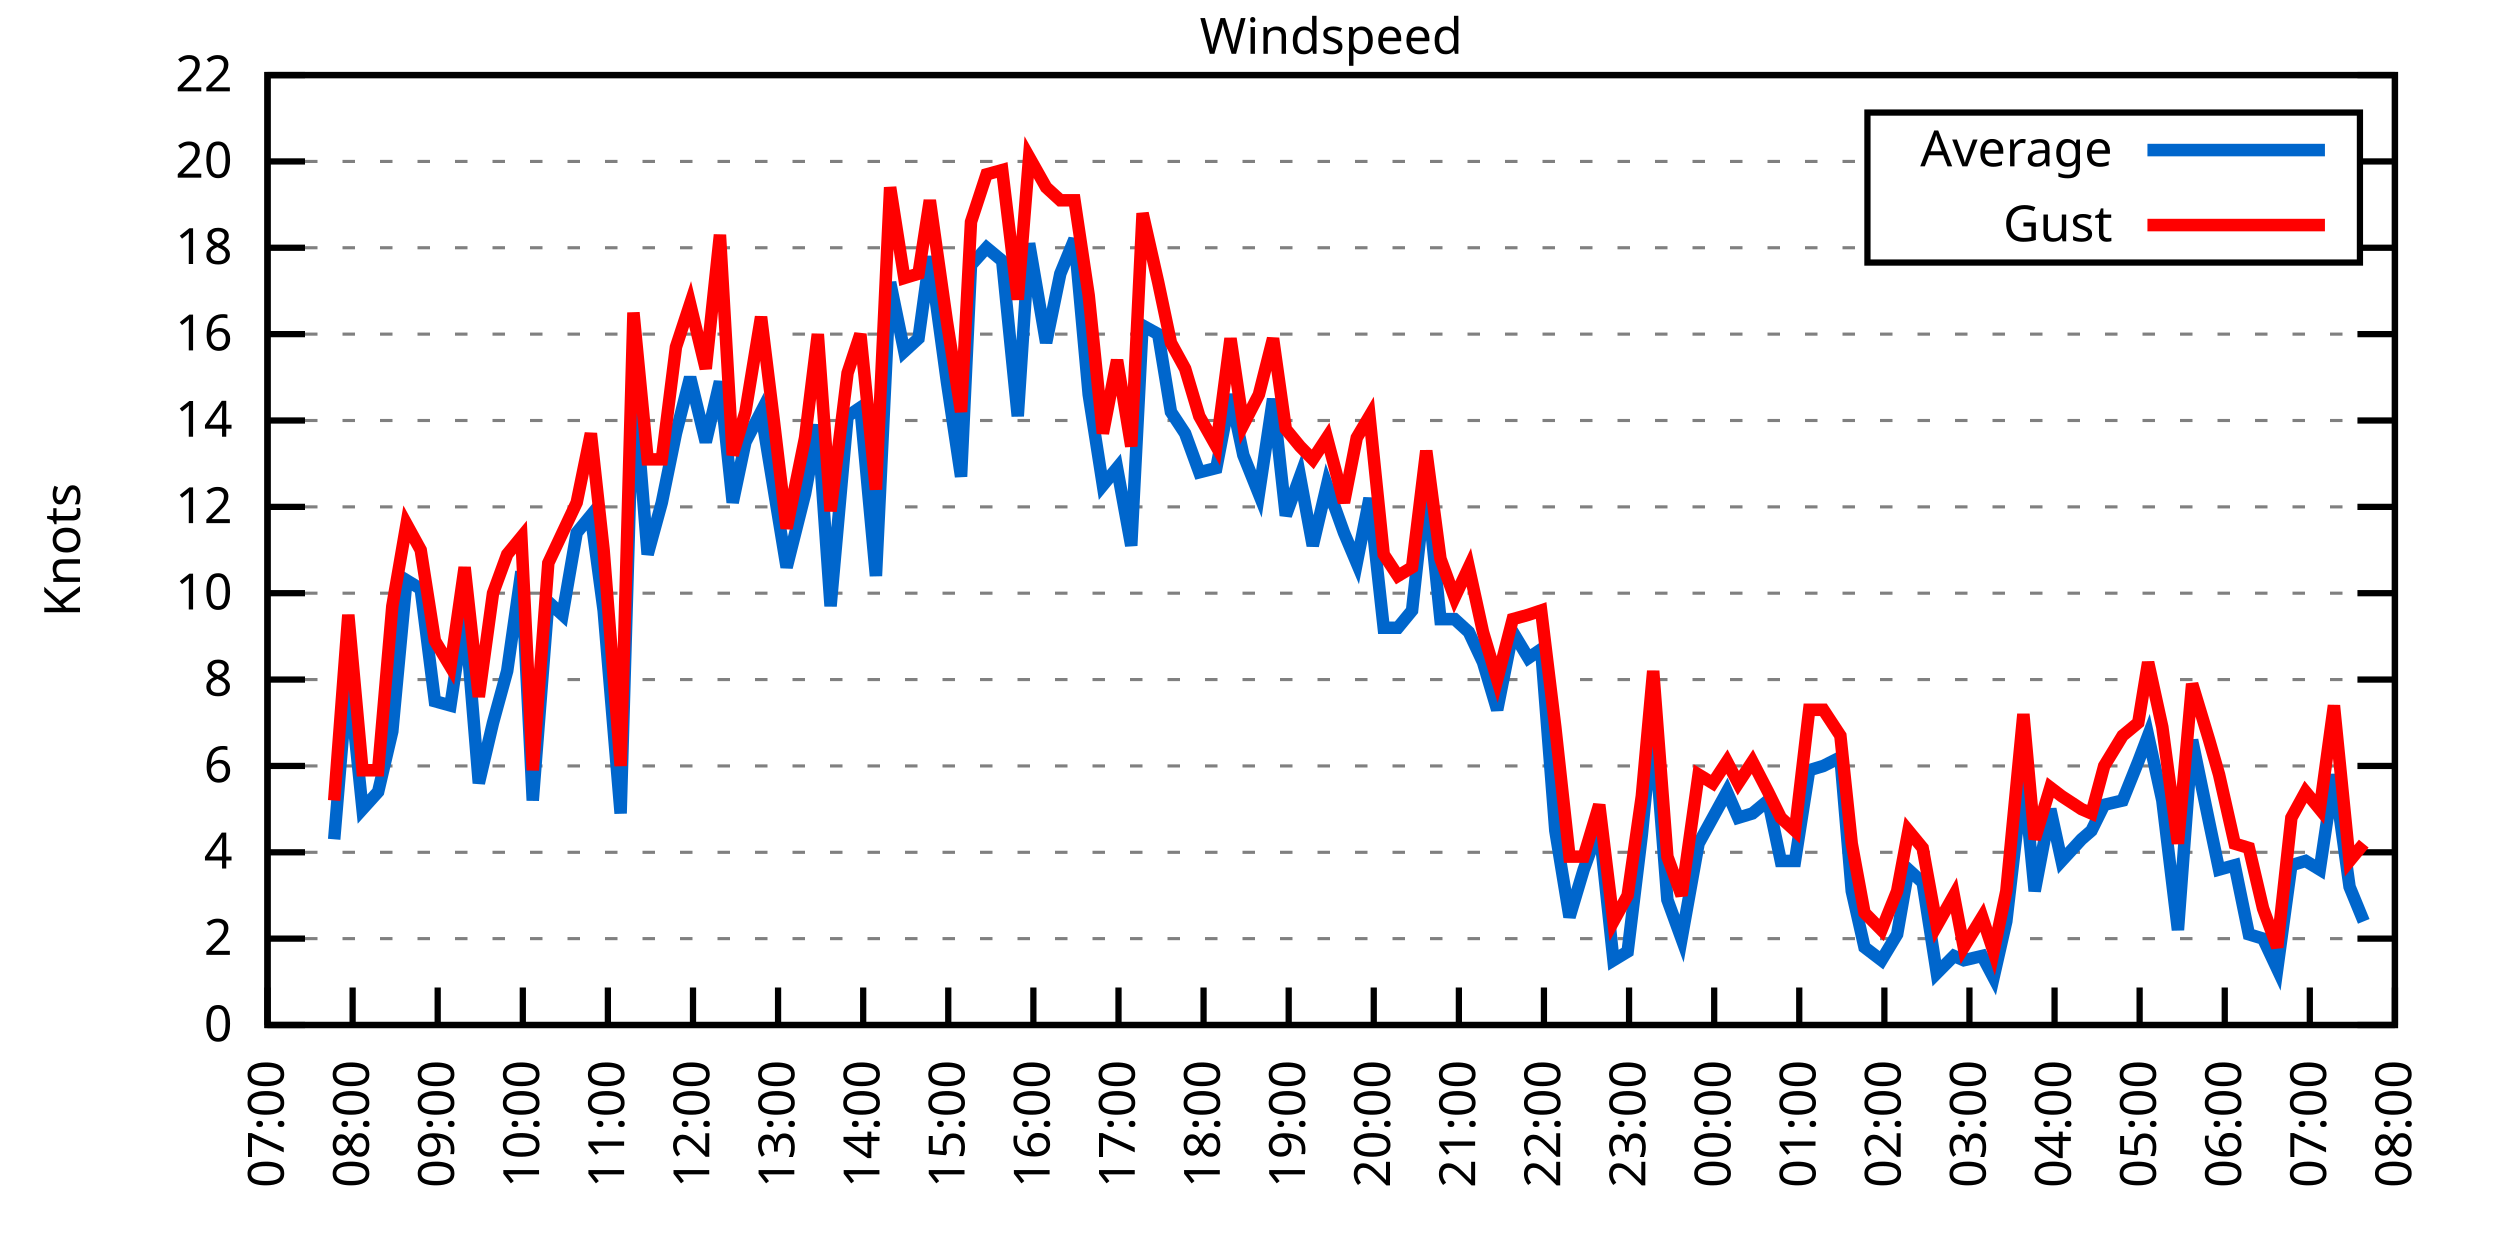
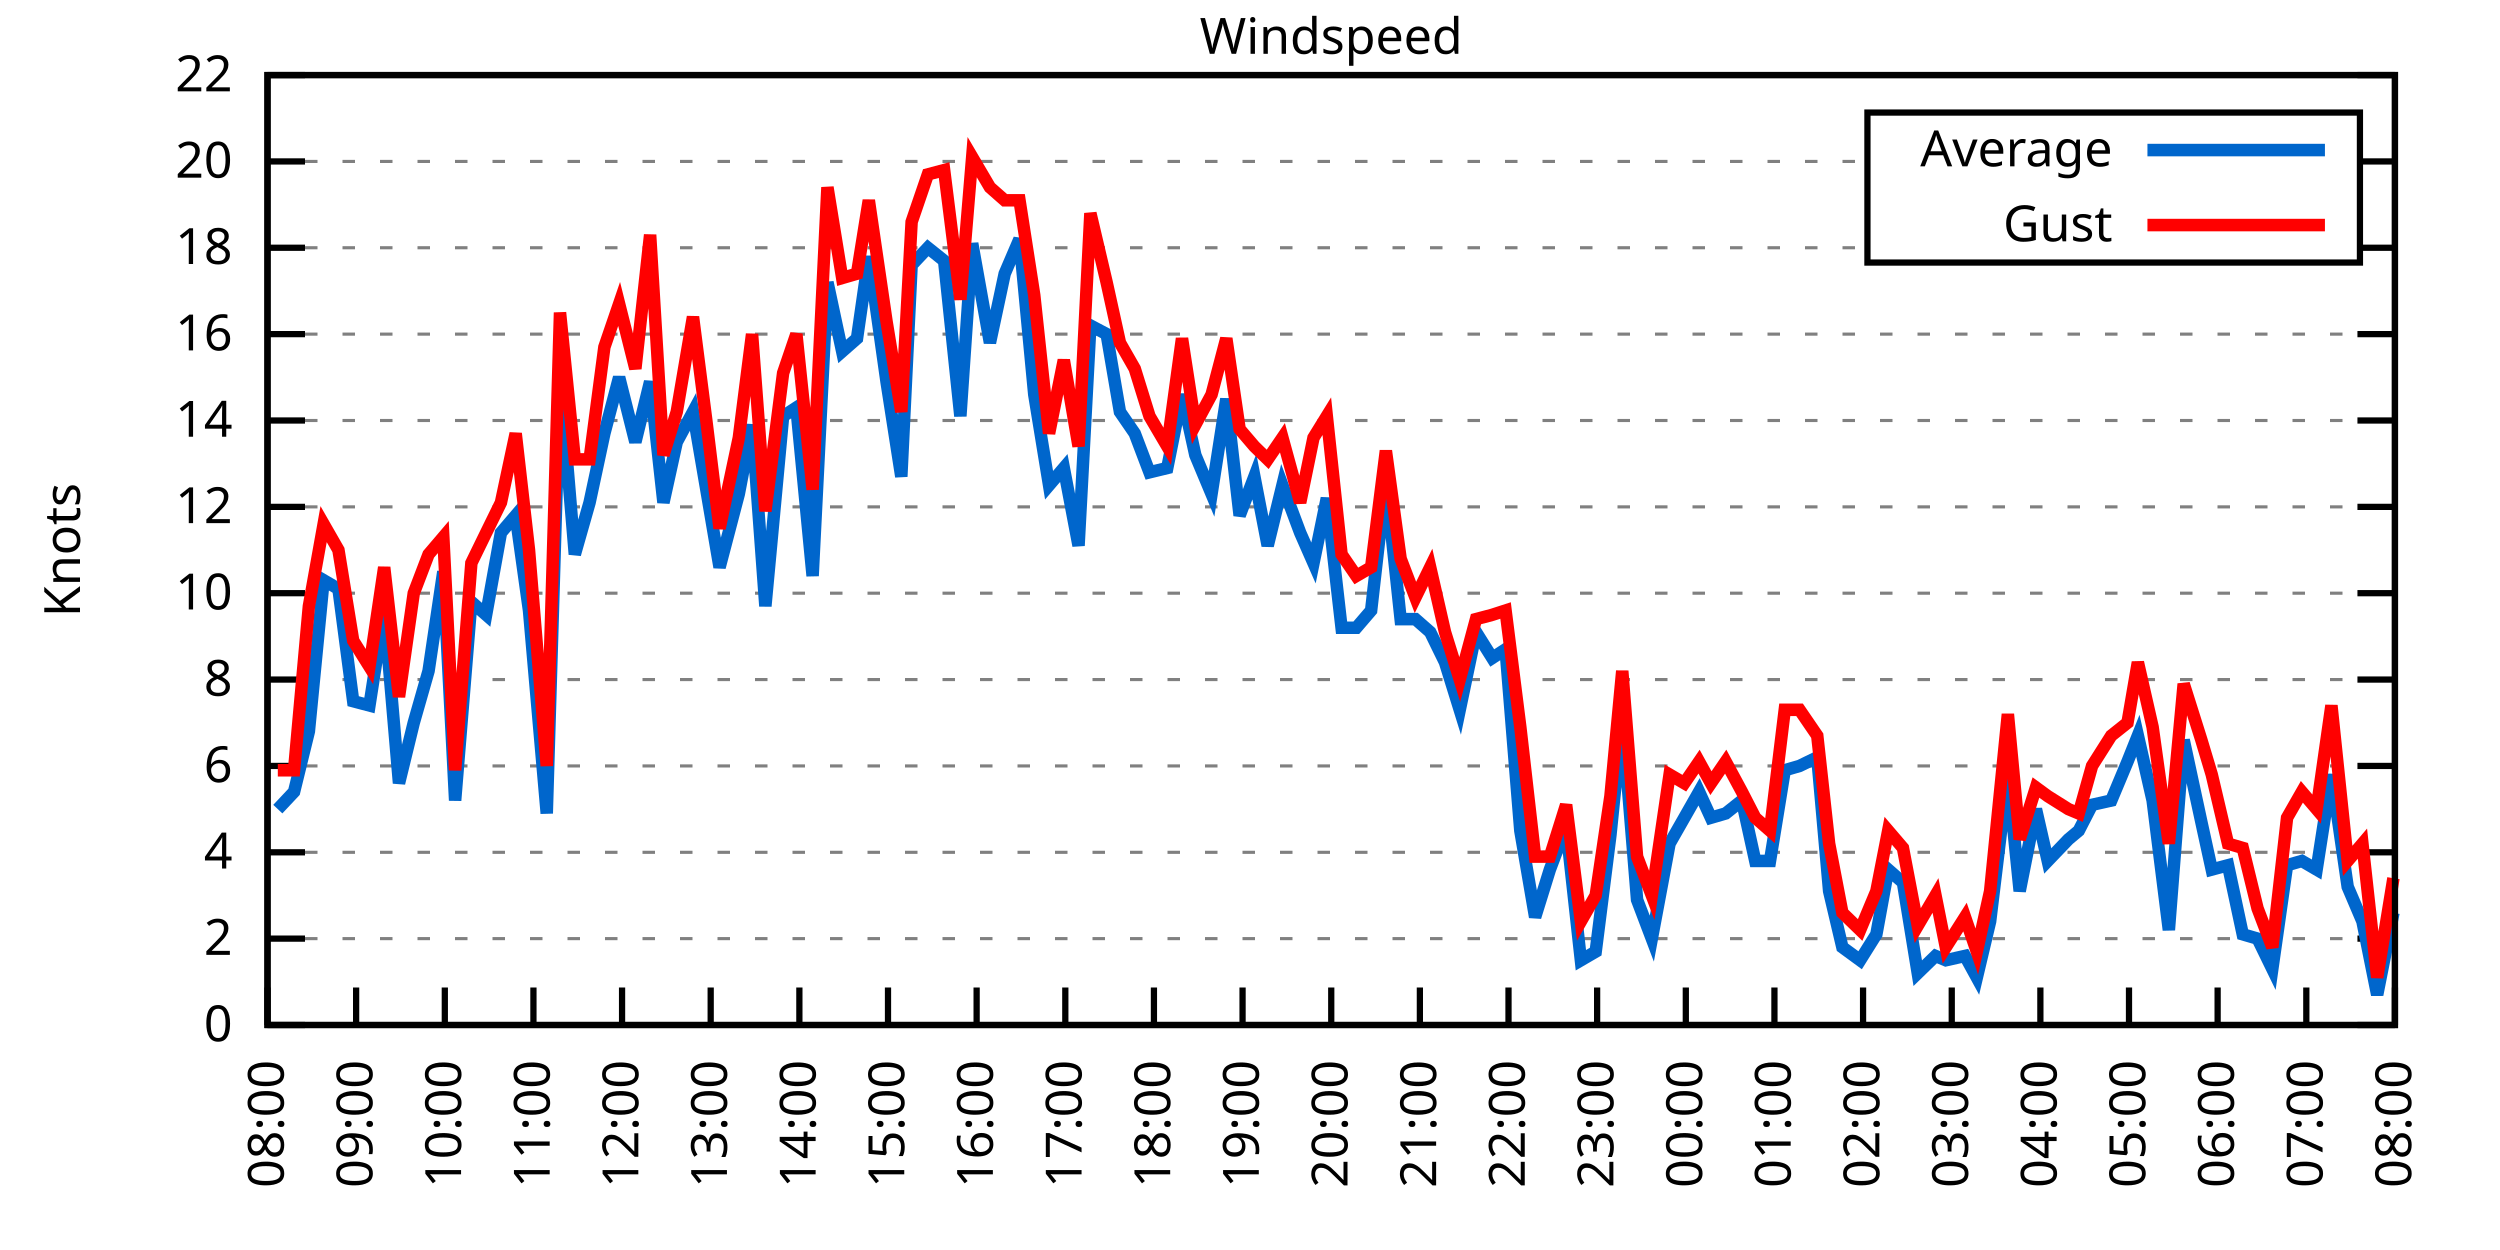
<svg xmlns="http://www.w3.org/2000/svg" xmlns:xlink="http://www.w3.org/1999/xlink" width="400" height="200" viewBox="0 0 400 200">
  <g id="gnuplot_canvas">
    <rect x="0" y="0" width="400" height="200" fill="none" />
    <defs>
      <circle id="gpDot" r="0.5" stroke-width="0.5" stroke="currentColor" />
      <path id="gpPt0" stroke-width="0.333" stroke="currentColor" d="M-1,0 h2 M0,-1 v2" />
      <path id="gpPt1" stroke-width="0.333" stroke="currentColor" d="M-1,-1 L1,1 M1,-1 L-1,1" />
      <path id="gpPt2" stroke-width="0.333" stroke="currentColor" d="M-1,0 L1,0 M0,-1 L0,1 M-1,-1 L1,1 M-1,1 L1,-1" />
      <rect id="gpPt3" stroke-width="0.333" stroke="currentColor" x="-1" y="-1" width="2" height="2" />
      <rect id="gpPt4" stroke-width="0.333" stroke="currentColor" fill="currentColor" x="-1" y="-1" width="2" height="2" />
      <circle id="gpPt5" stroke-width="0.333" stroke="currentColor" cx="0" cy="0" r="1" />
      <use xlink:href="#gpPt5" id="gpPt6" fill="currentColor" stroke="none" />
      <path id="gpPt7" stroke-width="0.333" stroke="currentColor" d="M0,-1.33 L-1.33,0.67 L1.33,0.67 z" />
      <use xlink:href="#gpPt7" id="gpPt8" fill="currentColor" stroke="none" />
      <use xlink:href="#gpPt7" id="gpPt9" stroke="currentColor" transform="rotate(180)" />
      <use xlink:href="#gpPt9" id="gpPt10" fill="currentColor" stroke="none" />
      <use xlink:href="#gpPt3" id="gpPt11" stroke="currentColor" transform="rotate(45)" />
      <use xlink:href="#gpPt11" id="gpPt12" fill="currentColor" stroke="none" />
      <path id="gpPt13" stroke-width="0.333" stroke="currentColor" d="M0,1.330 L1.265,0.411 L0.782,-1.067 L-0.782,-1.076 L-1.265,0.411 z" />
      <use xlink:href="#gpPt13" id="gpPt14" fill="currentColor" stroke="none" />
      <filter id="textbox" filterUnits="objectBoundingBox" x="0" y="0" height="1" width="1">
        <feFlood flood-color="white" flood-opacity="1" result="bgnd" />
        <feComposite in="SourceGraphic" in2="bgnd" operator="atop" />
      </filter>
      <filter id="greybox" filterUnits="objectBoundingBox" x="0" y="0" height="1" width="1">
        <feFlood flood-color="lightgrey" flood-opacity="1" result="grey" />
        <feComposite in="SourceGraphic" in2="grey" operator="atop" />
      </filter>
    </defs>
    <g fill="none" color="white" stroke="currentColor" stroke-width="1.00" stroke-linecap="butt" stroke-linejoin="miter">
</g>
    <g fill="none" color="black" stroke="currentColor" stroke-width="1.00" stroke-linecap="butt" stroke-linejoin="miter">
      <g stroke="none" shape-rendering="crispEdges">
        <polygon fill="rgb(255, 255, 255)" points="42.80,164.00 383.18,164.00 383.18,12.02 42.80,12.02 " />
      </g>
    </g>
    <g fill="none" color="black" stroke="currentColor" stroke-width="1.00" stroke-linecap="butt" stroke-linejoin="miter">
</g>
    <g fill="none" color="black" stroke="black" stroke-width="0.50" stroke-linecap="butt" stroke-linejoin="miter">
</g>
    <g fill="none" color="gray" stroke="currentColor" stroke-width="0.50" stroke-linecap="butt" stroke-linejoin="miter">
      <path stroke="gray" stroke-dasharray="2,4" class="gridline" d="M42.80,164.00 L383.19,164.00  " />
    </g>
    <g fill="none" color="gray" stroke="gray" stroke-width="1.00" stroke-linecap="butt" stroke-linejoin="miter">
</g>
    <g fill="none" color="black" stroke="currentColor" stroke-width="1.00" stroke-linecap="butt" stroke-linejoin="miter">
      <path stroke="black" d="M42.80,164.00 L48.80,164.00 M383.19,164.00 L377.19,164.00  " />
      <g transform="translate(37.20,166.60)" stroke="none" fill="black" font-family="Sans" font-size="8.00" text-anchor="end">
        <text>
          <tspan font-family="Sans"> 0</tspan>
        </text>
      </g>
    </g>
    <g fill="none" color="black" stroke="currentColor" stroke-width="1.00" stroke-linecap="butt" stroke-linejoin="miter">
</g>
    <g fill="none" color="black" stroke="black" stroke-width="0.50" stroke-linecap="butt" stroke-linejoin="miter">
</g>
    <g fill="none" color="gray" stroke="currentColor" stroke-width="0.50" stroke-linecap="butt" stroke-linejoin="miter">
      <path stroke="gray" stroke-dasharray="2,4" class="gridline" d="M42.80,150.18 L383.19,150.18  " />
    </g>
    <g fill="none" color="gray" stroke="gray" stroke-width="1.00" stroke-linecap="butt" stroke-linejoin="miter">
</g>
    <g fill="none" color="black" stroke="currentColor" stroke-width="1.00" stroke-linecap="butt" stroke-linejoin="miter">
      <path stroke="black" d="M42.80,150.18 L48.80,150.18 M383.19,150.18 L377.19,150.18  " />
      <g transform="translate(37.20,152.78)" stroke="none" fill="black" font-family="Sans" font-size="8.00" text-anchor="end">
        <text>
          <tspan font-family="Sans"> 2</tspan>
        </text>
      </g>
    </g>
    <g fill="none" color="black" stroke="currentColor" stroke-width="1.00" stroke-linecap="butt" stroke-linejoin="miter">
</g>
    <g fill="none" color="black" stroke="black" stroke-width="0.50" stroke-linecap="butt" stroke-linejoin="miter">
</g>
    <g fill="none" color="gray" stroke="currentColor" stroke-width="0.50" stroke-linecap="butt" stroke-linejoin="miter">
      <path stroke="gray" stroke-dasharray="2,4" class="gridline" d="M42.80,136.37 L383.19,136.37  " />
    </g>
    <g fill="none" color="gray" stroke="gray" stroke-width="1.00" stroke-linecap="butt" stroke-linejoin="miter">
</g>
    <g fill="none" color="black" stroke="currentColor" stroke-width="1.00" stroke-linecap="butt" stroke-linejoin="miter">
      <path stroke="black" d="M42.80,136.37 L48.80,136.37 M383.19,136.37 L377.19,136.37  " />
      <g transform="translate(37.20,138.97)" stroke="none" fill="black" font-family="Sans" font-size="8.00" text-anchor="end">
        <text>
          <tspan font-family="Sans"> 4</tspan>
        </text>
      </g>
    </g>
    <g fill="none" color="black" stroke="currentColor" stroke-width="1.00" stroke-linecap="butt" stroke-linejoin="miter">
</g>
    <g fill="none" color="black" stroke="black" stroke-width="0.50" stroke-linecap="butt" stroke-linejoin="miter">
</g>
    <g fill="none" color="gray" stroke="currentColor" stroke-width="0.50" stroke-linecap="butt" stroke-linejoin="miter">
      <path stroke="gray" stroke-dasharray="2,4" class="gridline" d="M42.80,122.55 L383.19,122.55  " />
    </g>
    <g fill="none" color="gray" stroke="gray" stroke-width="1.00" stroke-linecap="butt" stroke-linejoin="miter">
</g>
    <g fill="none" color="black" stroke="currentColor" stroke-width="1.00" stroke-linecap="butt" stroke-linejoin="miter">
      <path stroke="black" d="M42.80,122.55 L48.80,122.55 M383.19,122.55 L377.19,122.55  " />
      <g transform="translate(37.20,125.15)" stroke="none" fill="black" font-family="Sans" font-size="8.00" text-anchor="end">
        <text>
          <tspan font-family="Sans"> 6</tspan>
        </text>
      </g>
    </g>
    <g fill="none" color="black" stroke="currentColor" stroke-width="1.00" stroke-linecap="butt" stroke-linejoin="miter">
</g>
    <g fill="none" color="black" stroke="black" stroke-width="0.50" stroke-linecap="butt" stroke-linejoin="miter">
</g>
    <g fill="none" color="gray" stroke="currentColor" stroke-width="0.50" stroke-linecap="butt" stroke-linejoin="miter">
      <path stroke="gray" stroke-dasharray="2,4" class="gridline" d="M42.80,108.73 L383.19,108.73  " />
    </g>
    <g fill="none" color="gray" stroke="gray" stroke-width="1.00" stroke-linecap="butt" stroke-linejoin="miter">
</g>
    <g fill="none" color="black" stroke="currentColor" stroke-width="1.00" stroke-linecap="butt" stroke-linejoin="miter">
      <path stroke="black" d="M42.80,108.73 L48.80,108.73 M383.19,108.73 L377.19,108.73  " />
      <g transform="translate(37.20,111.33)" stroke="none" fill="black" font-family="Sans" font-size="8.00" text-anchor="end">
        <text>
          <tspan font-family="Sans"> 8</tspan>
        </text>
      </g>
    </g>
    <g fill="none" color="black" stroke="currentColor" stroke-width="1.00" stroke-linecap="butt" stroke-linejoin="miter">
</g>
    <g fill="none" color="black" stroke="black" stroke-width="0.50" stroke-linecap="butt" stroke-linejoin="miter">
</g>
    <g fill="none" color="gray" stroke="currentColor" stroke-width="0.50" stroke-linecap="butt" stroke-linejoin="miter">
      <path stroke="gray" stroke-dasharray="2,4" class="gridline" d="M42.80,94.91 L383.19,94.91  " />
    </g>
    <g fill="none" color="gray" stroke="gray" stroke-width="1.00" stroke-linecap="butt" stroke-linejoin="miter">
</g>
    <g fill="none" color="black" stroke="currentColor" stroke-width="1.00" stroke-linecap="butt" stroke-linejoin="miter">
      <path stroke="black" d="M42.80,94.91 L48.80,94.91 M383.19,94.91 L377.19,94.91  " />
      <g transform="translate(37.20,97.51)" stroke="none" fill="black" font-family="Sans" font-size="8.00" text-anchor="end">
        <text>
          <tspan font-family="Sans"> 10</tspan>
        </text>
      </g>
    </g>
    <g fill="none" color="black" stroke="currentColor" stroke-width="1.00" stroke-linecap="butt" stroke-linejoin="miter">
</g>
    <g fill="none" color="black" stroke="black" stroke-width="0.50" stroke-linecap="butt" stroke-linejoin="miter">
</g>
    <g fill="none" color="gray" stroke="currentColor" stroke-width="0.50" stroke-linecap="butt" stroke-linejoin="miter">
      <path stroke="gray" stroke-dasharray="2,4" class="gridline" d="M42.80,81.10 L383.19,81.10  " />
    </g>
    <g fill="none" color="gray" stroke="gray" stroke-width="1.00" stroke-linecap="butt" stroke-linejoin="miter">
</g>
    <g fill="none" color="black" stroke="currentColor" stroke-width="1.00" stroke-linecap="butt" stroke-linejoin="miter">
      <path stroke="black" d="M42.80,81.10 L48.80,81.10 M383.19,81.10 L377.19,81.10  " />
      <g transform="translate(37.20,83.70)" stroke="none" fill="black" font-family="Sans" font-size="8.00" text-anchor="end">
        <text>
          <tspan font-family="Sans"> 12</tspan>
        </text>
      </g>
    </g>
    <g fill="none" color="black" stroke="currentColor" stroke-width="1.00" stroke-linecap="butt" stroke-linejoin="miter">
</g>
    <g fill="none" color="black" stroke="black" stroke-width="0.50" stroke-linecap="butt" stroke-linejoin="miter">
</g>
    <g fill="none" color="gray" stroke="currentColor" stroke-width="0.50" stroke-linecap="butt" stroke-linejoin="miter">
      <path stroke="gray" stroke-dasharray="2,4" class="gridline" d="M42.80,67.28 L383.19,67.28  " />
    </g>
    <g fill="none" color="gray" stroke="gray" stroke-width="1.00" stroke-linecap="butt" stroke-linejoin="miter">
</g>
    <g fill="none" color="black" stroke="currentColor" stroke-width="1.00" stroke-linecap="butt" stroke-linejoin="miter">
      <path stroke="black" d="M42.80,67.28 L48.80,67.28 M383.19,67.28 L377.19,67.28  " />
      <g transform="translate(37.20,69.88)" stroke="none" fill="black" font-family="Sans" font-size="8.00" text-anchor="end">
        <text>
          <tspan font-family="Sans"> 14</tspan>
        </text>
      </g>
    </g>
    <g fill="none" color="black" stroke="currentColor" stroke-width="1.00" stroke-linecap="butt" stroke-linejoin="miter">
</g>
    <g fill="none" color="black" stroke="black" stroke-width="0.50" stroke-linecap="butt" stroke-linejoin="miter">
</g>
    <g fill="none" color="gray" stroke="currentColor" stroke-width="0.50" stroke-linecap="butt" stroke-linejoin="miter">
      <path stroke="gray" stroke-dasharray="2,4" class="gridline" d="M42.80,53.46 L383.19,53.46  " />
    </g>
    <g fill="none" color="gray" stroke="gray" stroke-width="1.00" stroke-linecap="butt" stroke-linejoin="miter">
</g>
    <g fill="none" color="black" stroke="currentColor" stroke-width="1.00" stroke-linecap="butt" stroke-linejoin="miter">
      <path stroke="black" d="M42.80,53.46 L48.80,53.46 M383.19,53.46 L377.19,53.46  " />
      <g transform="translate(37.20,56.06)" stroke="none" fill="black" font-family="Sans" font-size="8.00" text-anchor="end">
        <text>
          <tspan font-family="Sans"> 16</tspan>
        </text>
      </g>
    </g>
    <g fill="none" color="black" stroke="currentColor" stroke-width="1.00" stroke-linecap="butt" stroke-linejoin="miter">
</g>
    <g fill="none" color="black" stroke="black" stroke-width="0.50" stroke-linecap="butt" stroke-linejoin="miter">
</g>
    <g fill="none" color="gray" stroke="currentColor" stroke-width="0.50" stroke-linecap="butt" stroke-linejoin="miter">
      <path stroke="gray" stroke-dasharray="2,4" class="gridline" d="M42.80,39.64 L298.79,39.64 M377.59,39.64 L383.19,39.64  " />
    </g>
    <g fill="none" color="gray" stroke="gray" stroke-width="1.00" stroke-linecap="butt" stroke-linejoin="miter">
</g>
    <g fill="none" color="black" stroke="currentColor" stroke-width="1.00" stroke-linecap="butt" stroke-linejoin="miter">
      <path stroke="black" d="M42.80,39.64 L48.80,39.64 M383.19,39.64 L377.19,39.64  " />
      <g transform="translate(37.20,42.24)" stroke="none" fill="black" font-family="Sans" font-size="8.00" text-anchor="end">
        <text>
          <tspan font-family="Sans"> 18</tspan>
        </text>
      </g>
    </g>
    <g fill="none" color="black" stroke="currentColor" stroke-width="1.00" stroke-linecap="butt" stroke-linejoin="miter">
</g>
    <g fill="none" color="black" stroke="black" stroke-width="0.50" stroke-linecap="butt" stroke-linejoin="miter">
</g>
    <g fill="none" color="gray" stroke="currentColor" stroke-width="0.50" stroke-linecap="butt" stroke-linejoin="miter">
      <path stroke="gray" stroke-dasharray="2,4" class="gridline" d="M42.80,25.83 L298.79,25.83 M377.59,25.83 L383.19,25.83  " />
    </g>
    <g fill="none" color="gray" stroke="gray" stroke-width="1.00" stroke-linecap="butt" stroke-linejoin="miter">
</g>
    <g fill="none" color="black" stroke="currentColor" stroke-width="1.00" stroke-linecap="butt" stroke-linejoin="miter">
      <path stroke="black" d="M42.80,25.83 L48.80,25.83 M383.19,25.83 L377.19,25.83  " />
      <g transform="translate(37.20,28.43)" stroke="none" fill="black" font-family="Sans" font-size="8.00" text-anchor="end">
        <text>
          <tspan font-family="Sans"> 20</tspan>
        </text>
      </g>
    </g>
    <g fill="none" color="black" stroke="currentColor" stroke-width="1.00" stroke-linecap="butt" stroke-linejoin="miter">
</g>
    <g fill="none" color="black" stroke="black" stroke-width="0.50" stroke-linecap="butt" stroke-linejoin="miter">
</g>
    <g fill="none" color="gray" stroke="currentColor" stroke-width="0.50" stroke-linecap="butt" stroke-linejoin="miter">
      <path stroke="gray" stroke-dasharray="2,4" class="gridline" d="M42.80,12.01 L383.19,12.01  " />
    </g>
    <g fill="none" color="gray" stroke="gray" stroke-width="1.00" stroke-linecap="butt" stroke-linejoin="miter">
</g>
    <g fill="none" color="black" stroke="currentColor" stroke-width="1.00" stroke-linecap="butt" stroke-linejoin="miter">
      <path stroke="black" d="M42.80,12.01 L48.80,12.01 M383.19,12.01 L377.19,12.01  " />
      <g transform="translate(37.20,14.61)" stroke="none" fill="black" font-family="Sans" font-size="8.00" text-anchor="end">
        <text>
          <tspan font-family="Sans"> 22</tspan>
        </text>
      </g>
    </g>
    <g fill="none" color="black" stroke="currentColor" stroke-width="1.00" stroke-linecap="butt" stroke-linejoin="miter">
      <path stroke="black" d="M42.80,164.00 L42.80,158.00  " />
      <g transform="translate(45.40,169.60) rotate(270.00)" stroke="none" fill="black" font-family="Sans" font-size="8.00" text-anchor="end">
        <text>
-           <tspan font-family="Sans">07:00</tspan>
-         </text>
-       </g>
-     </g>
-     <g fill="none" color="black" stroke="currentColor" stroke-width="1.00" stroke-linecap="butt" stroke-linejoin="miter">
-       <path stroke="black" d="M56.42,164.00 L56.42,158.00  " />
-       <g transform="translate(59.02,169.60) rotate(270.00)" stroke="none" fill="black" font-family="Sans" font-size="8.00" text-anchor="end">
-         <text>
          <tspan font-family="Sans">08:00</tspan>
        </text>
      </g>
    </g>
    <g fill="none" color="black" stroke="currentColor" stroke-width="1.00" stroke-linecap="butt" stroke-linejoin="miter">
-       <path stroke="black" d="M70.03,164.00 L70.03,158.00  " />
-       <g transform="translate(72.63,169.60) rotate(270.00)" stroke="none" fill="black" font-family="Sans" font-size="8.00" text-anchor="end">
+       <path stroke="black" d="M56.98,164.00 L56.98,158.00  " />
+       <g transform="translate(59.58,169.60) rotate(270.00)" stroke="none" fill="black" font-family="Sans" font-size="8.00" text-anchor="end">
        <text>
          <tspan font-family="Sans">09:00</tspan>
        </text>
      </g>
    </g>
    <g fill="none" color="black" stroke="currentColor" stroke-width="1.00" stroke-linecap="butt" stroke-linejoin="miter">
-       <path stroke="black" d="M83.65,164.00 L83.65,158.00  " />
-       <g transform="translate(86.25,169.60) rotate(270.00)" stroke="none" fill="black" font-family="Sans" font-size="8.00" text-anchor="end">
+       <path stroke="black" d="M71.17,164.00 L71.17,158.00  " />
+       <g transform="translate(73.77,169.60) rotate(270.00)" stroke="none" fill="black" font-family="Sans" font-size="8.00" text-anchor="end">
        <text>
          <tspan font-family="Sans">10:00</tspan>
        </text>
      </g>
    </g>
    <g fill="none" color="black" stroke="currentColor" stroke-width="1.00" stroke-linecap="butt" stroke-linejoin="miter">
-       <path stroke="black" d="M97.26,164.00 L97.26,158.00  " />
-       <g transform="translate(99.86,169.60) rotate(270.00)" stroke="none" fill="black" font-family="Sans" font-size="8.00" text-anchor="end">
+       <path stroke="black" d="M85.35,164.00 L85.35,158.00  " />
+       <g transform="translate(87.95,169.60) rotate(270.00)" stroke="none" fill="black" font-family="Sans" font-size="8.00" text-anchor="end">
        <text>
          <tspan font-family="Sans">11:00</tspan>
        </text>
      </g>
    </g>
    <g fill="none" color="black" stroke="currentColor" stroke-width="1.00" stroke-linecap="butt" stroke-linejoin="miter">
-       <path stroke="black" d="M110.88,164.00 L110.88,158.00  " />
-       <g transform="translate(113.48,169.60) rotate(270.00)" stroke="none" fill="black" font-family="Sans" font-size="8.00" text-anchor="end">
+       <path stroke="black" d="M99.53,164.00 L99.53,158.00  " />
+       <g transform="translate(102.13,169.60) rotate(270.00)" stroke="none" fill="black" font-family="Sans" font-size="8.00" text-anchor="end">
        <text>
          <tspan font-family="Sans">12:00</tspan>
        </text>
      </g>
    </g>
    <g fill="none" color="black" stroke="currentColor" stroke-width="1.00" stroke-linecap="butt" stroke-linejoin="miter">
-       <path stroke="black" d="M124.49,164.00 L124.49,158.00  " />
-       <g transform="translate(127.09,169.60) rotate(270.00)" stroke="none" fill="black" font-family="Sans" font-size="8.00" text-anchor="end">
+       <path stroke="black" d="M113.71,164.00 L113.71,158.00  " />
+       <g transform="translate(116.31,169.60) rotate(270.00)" stroke="none" fill="black" font-family="Sans" font-size="8.00" text-anchor="end">
        <text>
          <tspan font-family="Sans">13:00</tspan>
        </text>
      </g>
    </g>
    <g fill="none" color="black" stroke="currentColor" stroke-width="1.00" stroke-linecap="butt" stroke-linejoin="miter">
-       <path stroke="black" d="M138.11,164.00 L138.11,158.00  " />
-       <g transform="translate(140.71,169.60) rotate(270.00)" stroke="none" fill="black" font-family="Sans" font-size="8.00" text-anchor="end">
+       <path stroke="black" d="M127.90,164.00 L127.90,158.00  " />
+       <g transform="translate(130.50,169.60) rotate(270.00)" stroke="none" fill="black" font-family="Sans" font-size="8.00" text-anchor="end">
        <text>
          <tspan font-family="Sans">14:00</tspan>
        </text>
      </g>
    </g>
    <g fill="none" color="black" stroke="currentColor" stroke-width="1.00" stroke-linecap="butt" stroke-linejoin="miter">
-       <path stroke="black" d="M151.72,164.00 L151.72,158.00  " />
-       <g transform="translate(154.32,169.60) rotate(270.00)" stroke="none" fill="black" font-family="Sans" font-size="8.00" text-anchor="end">
+       <path stroke="black" d="M142.08,164.00 L142.08,158.00  " />
+       <g transform="translate(144.68,169.60) rotate(270.00)" stroke="none" fill="black" font-family="Sans" font-size="8.00" text-anchor="end">
        <text>
          <tspan font-family="Sans">15:00</tspan>
        </text>
      </g>
    </g>
    <g fill="none" color="black" stroke="currentColor" stroke-width="1.00" stroke-linecap="butt" stroke-linejoin="miter">
-       <path stroke="black" d="M165.34,164.00 L165.34,158.00  " />
-       <g transform="translate(167.94,169.60) rotate(270.00)" stroke="none" fill="black" font-family="Sans" font-size="8.00" text-anchor="end">
+       <path stroke="black" d="M156.26,164.00 L156.26,158.00  " />
+       <g transform="translate(158.86,169.60) rotate(270.00)" stroke="none" fill="black" font-family="Sans" font-size="8.00" text-anchor="end">
        <text>
          <tspan font-family="Sans">16:00</tspan>
        </text>
      </g>
    </g>
    <g fill="none" color="black" stroke="currentColor" stroke-width="1.00" stroke-linecap="butt" stroke-linejoin="miter">
-       <path stroke="black" d="M178.96,164.00 L178.96,158.00  " />
-       <g transform="translate(181.56,169.60) rotate(270.00)" stroke="none" fill="black" font-family="Sans" font-size="8.00" text-anchor="end">
+       <path stroke="black" d="M170.45,164.00 L170.45,158.00  " />
+       <g transform="translate(173.05,169.60) rotate(270.00)" stroke="none" fill="black" font-family="Sans" font-size="8.00" text-anchor="end">
        <text>
          <tspan font-family="Sans">17:00</tspan>
        </text>
      </g>
    </g>
    <g fill="none" color="black" stroke="currentColor" stroke-width="1.00" stroke-linecap="butt" stroke-linejoin="miter">
-       <path stroke="black" d="M192.57,164.00 L192.57,158.00  " />
-       <g transform="translate(195.17,169.60) rotate(270.00)" stroke="none" fill="black" font-family="Sans" font-size="8.00" text-anchor="end">
+       <path stroke="black" d="M184.63,164.00 L184.63,158.00  " />
+       <g transform="translate(187.23,169.60) rotate(270.00)" stroke="none" fill="black" font-family="Sans" font-size="8.00" text-anchor="end">
        <text>
          <tspan font-family="Sans">18:00</tspan>
        </text>
      </g>
    </g>
    <g fill="none" color="black" stroke="currentColor" stroke-width="1.00" stroke-linecap="butt" stroke-linejoin="miter">
-       <path stroke="black" d="M206.19,164.00 L206.19,158.00  " />
-       <g transform="translate(208.79,169.60) rotate(270.00)" stroke="none" fill="black" font-family="Sans" font-size="8.00" text-anchor="end">
+       <path stroke="black" d="M198.81,164.00 L198.81,158.00  " />
+       <g transform="translate(201.41,169.60) rotate(270.00)" stroke="none" fill="black" font-family="Sans" font-size="8.00" text-anchor="end">
        <text>
          <tspan font-family="Sans">19:00</tspan>
        </text>
      </g>
    </g>
    <g fill="none" color="black" stroke="currentColor" stroke-width="1.00" stroke-linecap="butt" stroke-linejoin="miter">
-       <path stroke="black" d="M219.80,164.00 L219.80,158.00  " />
-       <g transform="translate(222.40,169.60) rotate(270.00)" stroke="none" fill="black" font-family="Sans" font-size="8.00" text-anchor="end">
+       <path stroke="black" d="M213.00,164.00 L213.00,158.00  " />
+       <g transform="translate(215.60,169.60) rotate(270.00)" stroke="none" fill="black" font-family="Sans" font-size="8.00" text-anchor="end">
        <text>
          <tspan font-family="Sans">20:00</tspan>
        </text>
      </g>
    </g>
    <g fill="none" color="black" stroke="currentColor" stroke-width="1.00" stroke-linecap="butt" stroke-linejoin="miter">
-       <path stroke="black" d="M233.42,164.00 L233.42,158.00  " />
-       <g transform="translate(236.02,169.60) rotate(270.00)" stroke="none" fill="black" font-family="Sans" font-size="8.00" text-anchor="end">
+       <path stroke="black" d="M227.18,164.00 L227.18,158.00  " />
+       <g transform="translate(229.78,169.60) rotate(270.00)" stroke="none" fill="black" font-family="Sans" font-size="8.00" text-anchor="end">
        <text>
          <tspan font-family="Sans">21:00</tspan>
        </text>
      </g>
    </g>
    <g fill="none" color="black" stroke="currentColor" stroke-width="1.00" stroke-linecap="butt" stroke-linejoin="miter">
-       <path stroke="black" d="M247.03,164.00 L247.03,158.00  " />
-       <g transform="translate(249.63,169.60) rotate(270.00)" stroke="none" fill="black" font-family="Sans" font-size="8.00" text-anchor="end">
+       <path stroke="black" d="M241.36,164.00 L241.36,158.00  " />
+       <g transform="translate(243.96,169.60) rotate(270.00)" stroke="none" fill="black" font-family="Sans" font-size="8.00" text-anchor="end">
        <text>
          <tspan font-family="Sans">22:00</tspan>
        </text>
      </g>
    </g>
    <g fill="none" color="black" stroke="currentColor" stroke-width="1.00" stroke-linecap="butt" stroke-linejoin="miter">
-       <path stroke="black" d="M260.65,164.00 L260.65,158.00  " />
-       <g transform="translate(263.25,169.60) rotate(270.00)" stroke="none" fill="black" font-family="Sans" font-size="8.00" text-anchor="end">
+       <path stroke="black" d="M255.54,164.00 L255.54,158.00  " />
+       <g transform="translate(258.14,169.60) rotate(270.00)" stroke="none" fill="black" font-family="Sans" font-size="8.00" text-anchor="end">
        <text>
          <tspan font-family="Sans">23:00</tspan>
        </text>
      </g>
    </g>
    <g fill="none" color="black" stroke="currentColor" stroke-width="1.00" stroke-linecap="butt" stroke-linejoin="miter">
-       <path stroke="black" d="M274.27,164.00 L274.27,158.00  " />
-       <g transform="translate(276.87,169.60) rotate(270.00)" stroke="none" fill="black" font-family="Sans" font-size="8.00" text-anchor="end">
+       <path stroke="black" d="M269.73,164.00 L269.73,158.00  " />
+       <g transform="translate(272.33,169.60) rotate(270.00)" stroke="none" fill="black" font-family="Sans" font-size="8.00" text-anchor="end">
        <text>
          <tspan font-family="Sans">00:00</tspan>
        </text>
      </g>
    </g>
    <g fill="none" color="black" stroke="currentColor" stroke-width="1.00" stroke-linecap="butt" stroke-linejoin="miter">
-       <path stroke="black" d="M287.88,164.00 L287.88,158.00  " />
-       <g transform="translate(290.48,169.60) rotate(270.00)" stroke="none" fill="black" font-family="Sans" font-size="8.00" text-anchor="end">
+       <path stroke="black" d="M283.91,164.00 L283.91,158.00  " />
+       <g transform="translate(286.51,169.60) rotate(270.00)" stroke="none" fill="black" font-family="Sans" font-size="8.00" text-anchor="end">
        <text>
          <tspan font-family="Sans">01:00</tspan>
        </text>
      </g>
    </g>
    <g fill="none" color="black" stroke="currentColor" stroke-width="1.00" stroke-linecap="butt" stroke-linejoin="miter">
-       <path stroke="black" d="M301.50,164.00 L301.50,158.00  " />
-       <g transform="translate(304.10,169.60) rotate(270.00)" stroke="none" fill="black" font-family="Sans" font-size="8.00" text-anchor="end">
+       <path stroke="black" d="M298.09,164.00 L298.09,158.00  " />
+       <g transform="translate(300.69,169.60) rotate(270.00)" stroke="none" fill="black" font-family="Sans" font-size="8.00" text-anchor="end">
        <text>
          <tspan font-family="Sans">02:00</tspan>
        </text>
      </g>
    </g>
    <g fill="none" color="black" stroke="currentColor" stroke-width="1.00" stroke-linecap="butt" stroke-linejoin="miter">
-       <path stroke="black" d="M315.11,164.00 L315.11,158.00  " />
-       <g transform="translate(317.71,169.60) rotate(270.00)" stroke="none" fill="black" font-family="Sans" font-size="8.00" text-anchor="end">
+       <path stroke="black" d="M312.28,164.00 L312.28,158.00  " />
+       <g transform="translate(314.88,169.60) rotate(270.00)" stroke="none" fill="black" font-family="Sans" font-size="8.00" text-anchor="end">
        <text>
          <tspan font-family="Sans">03:00</tspan>
        </text>
      </g>
    </g>
    <g fill="none" color="black" stroke="currentColor" stroke-width="1.00" stroke-linecap="butt" stroke-linejoin="miter">
-       <path stroke="black" d="M328.73,164.00 L328.73,158.00  " />
-       <g transform="translate(331.33,169.60) rotate(270.00)" stroke="none" fill="black" font-family="Sans" font-size="8.00" text-anchor="end">
+       <path stroke="black" d="M326.46,164.00 L326.46,158.00  " />
+       <g transform="translate(329.06,169.60) rotate(270.00)" stroke="none" fill="black" font-family="Sans" font-size="8.00" text-anchor="end">
        <text>
          <tspan font-family="Sans">04:00</tspan>
        </text>
      </g>
    </g>
    <g fill="none" color="black" stroke="currentColor" stroke-width="1.00" stroke-linecap="butt" stroke-linejoin="miter">
-       <path stroke="black" d="M342.34,164.00 L342.34,158.00  " />
-       <g transform="translate(344.94,169.60) rotate(270.00)" stroke="none" fill="black" font-family="Sans" font-size="8.00" text-anchor="end">
+       <path stroke="black" d="M340.64,164.00 L340.64,158.00  " />
+       <g transform="translate(343.24,169.60) rotate(270.00)" stroke="none" fill="black" font-family="Sans" font-size="8.00" text-anchor="end">
        <text>
          <tspan font-family="Sans">05:00</tspan>
        </text>
      </g>
    </g>
    <g fill="none" color="black" stroke="currentColor" stroke-width="1.00" stroke-linecap="butt" stroke-linejoin="miter">
-       <path stroke="black" d="M355.96,164.00 L355.96,158.00  " />
-       <g transform="translate(358.56,169.60) rotate(270.00)" stroke="none" fill="black" font-family="Sans" font-size="8.00" text-anchor="end">
+       <path stroke="black" d="M354.82,164.00 L354.82,158.00  " />
+       <g transform="translate(357.42,169.60) rotate(270.00)" stroke="none" fill="black" font-family="Sans" font-size="8.00" text-anchor="end">
        <text>
          <tspan font-family="Sans">06:00</tspan>
        </text>
      </g>
    </g>
    <g fill="none" color="black" stroke="currentColor" stroke-width="1.00" stroke-linecap="butt" stroke-linejoin="miter">
-       <path stroke="black" d="M369.57,164.00 L369.57,158.00  " />
-       <g transform="translate(372.17,169.60) rotate(270.00)" stroke="none" fill="black" font-family="Sans" font-size="8.00" text-anchor="end">
+       <path stroke="black" d="M369.01,164.00 L369.01,158.00  " />
+       <g transform="translate(371.61,169.60) rotate(270.00)" stroke="none" fill="black" font-family="Sans" font-size="8.00" text-anchor="end">
        <text>
          <tspan font-family="Sans">07:00</tspan>
        </text>
      </g>
    </g>
    <g fill="none" color="black" stroke="currentColor" stroke-width="1.00" stroke-linecap="butt" stroke-linejoin="miter">
      <path stroke="black" d="M383.19,164.00 L383.19,158.00  " />
      <g transform="translate(385.79,169.60) rotate(270.00)" stroke="none" fill="black" font-family="Sans" font-size="8.00" text-anchor="end">
        <text>
          <tspan font-family="Sans">08:00</tspan>
        </text>
      </g>
    </g>
    <g fill="none" color="black" stroke="currentColor" stroke-width="1.00" stroke-linecap="butt" stroke-linejoin="miter">
</g>
    <g fill="none" color="black" stroke="currentColor" stroke-width="1.00" stroke-linecap="butt" stroke-linejoin="miter">
      <path stroke="black" d="M42.80,12.01 L42.80,164.00 L383.19,164.00 L383.19,12.01 L42.80,12.01 Z  " />
    </g>
    <g fill="none" color="black" stroke="currentColor" stroke-width="1.00" stroke-linecap="butt" stroke-linejoin="miter">
</g>
    <g fill="none" color="black" stroke="currentColor" stroke-width="1.00" stroke-linecap="butt" stroke-linejoin="miter">
      <path stroke="black" d="M298.79,42.01 L298.79,18.01 L377.59,18.01 L377.59,42.01 L298.79,42.01 Z  " />
    </g>
    <g id="Windspeed_plot_1">
      <g fill="none" color="white" stroke="black" stroke-width="2.00" stroke-linecap="butt" stroke-linejoin="miter">
</g>
      <g fill="none" color="black" stroke="currentColor" stroke-width="2.00" stroke-linecap="butt" stroke-linejoin="miter">
        <g transform="translate(337.99,26.61)" stroke="none" fill="black" font-family="Sans" font-size="8.00" text-anchor="end">
          <text>
            <tspan font-family="Sans">Average</tspan>
          </text>
        </g>
      </g>
      <g fill="none" color="black" stroke="currentColor" stroke-width="2.00" stroke-linecap="butt" stroke-linejoin="miter">
-         <path stroke="rgb(  0, 102, 204)" d="M343.59,24.01 L371.99,24.01 M53.47,134.29 L55.73,107.35 L58.00,129.46 L60.50,126.69 L62.77,117.02 L65.04,92.84   L67.31,94.22 L69.58,112.19 L72.07,112.88 L74.34,97.68 L76.61,125.31 L78.88,115.64 L81.15,107.35 L83.42,91.46   L85.24,128.08 L87.73,96.30 L90.00,98.37 L92.27,85.24 L94.54,82.48 L96.58,97.68 L99.30,130.15 L101.35,60.37   L103.62,88.70 L105.89,80.41 L108.15,69.35 L110.42,60.37 L112.92,70.73 L115.19,61.06 L117.23,80.41 L119.27,70.73   L121.77,65.90 L123.81,78.33 L125.86,90.77 L128.81,79.02 L130.85,67.97 L132.89,96.99 L135.61,66.59 L137.66,65.21   L140.15,92.15 L142.42,45.17 L144.69,56.23 L146.96,54.15 L148.77,41.03 L151.50,61.06 L153.77,76.26 L155.36,42.41   L157.85,39.64 L160.35,41.72 L162.84,66.59 L164.66,38.95 L167.38,54.84 L169.65,43.79 L171.92,38.26 L174.19,63.13   L176.46,77.64 L178.73,74.88 L181.00,87.31 L182.81,52.08 L185.31,53.46 L187.35,65.90 L189.62,69.35 L191.89,75.57   L194.61,74.88 L196.88,63.13 L198.93,72.81 L201.42,79.02 L203.69,63.82 L205.73,82.48 L208.00,76.26 L210.04,87.31   L212.31,77.64 L215.04,85.24 L217.08,90.08 L219.12,79.71 L221.39,100.44 L223.66,100.44 L225.93,97.68 L228.20,76.95   L230.47,99.06 L232.74,99.06 L235.01,101.13 L237.28,105.97 L239.55,113.57 L242.04,101.13 L244.54,105.28 L246.58,103.89   L248.85,132.91 L251.12,146.73 L253.39,139.13 L255.88,132.22 L258.15,153.64 L260.42,152.26 L262.69,133.60 L264.51,114.95   L266.78,143.96 L269.05,150.18 L271.77,134.98 L274.04,130.84 L276.31,126.69 L278.12,130.84 L280.39,130.15 L282.89,128.08   L284.93,137.75 L287.20,137.75 L289.47,123.24 L291.74,122.55 L294.46,121.17 L296.28,142.58 L298.32,151.56 L301.04,153.64   L303.54,149.49 L305.35,139.13 L307.62,141.20 L309.89,155.71 L312.62,152.95 L314.20,153.64 L317.15,152.95 L318.97,156.40   L321.01,147.42 L323.74,123.93 L325.55,142.58 L328.05,129.46 L329.86,137.75 L333.04,134.29 L334.63,132.91 L336.67,128.77   L339.62,128.08 L342.12,121.86 L343.70,117.71 L345.97,128.08 L348.47,148.80 L350.74,118.40 L353.46,131.53 L355.05,139.13   L357.55,138.44 L359.82,149.49 L362.09,150.18 L364.36,155.02 L366.62,138.44 L368.89,137.75 L371.16,139.13 L373.43,123.93   L375.93,141.89 L378.20,147.42  " />
+         <path stroke="rgb(  0, 102, 204)" d="M343.59,24.01 L371.99,24.01 M44.45,129.46 L47.05,126.69 L49.42,117.02 L51.78,92.84 L54.15,94.22 L56.51,112.19   L59.11,112.88 L61.47,97.68 L63.84,125.31 L66.20,115.64 L68.57,107.35 L70.93,91.46 L72.82,128.08 L75.42,96.30   L77.78,98.37 L80.15,85.24 L82.51,82.48 L84.64,97.68 L87.48,130.15 L89.60,60.37 L91.97,88.70 L94.33,80.41   L96.70,69.35 L99.06,60.37 L101.66,70.73 L104.02,61.06 L106.15,80.41 L108.28,70.73 L110.88,65.90 L113.01,78.33   L115.13,90.77 L118.21,79.02 L120.33,67.97 L122.46,96.99 L125.30,66.59 L127.42,65.21 L130.02,92.15 L132.39,45.17   L134.75,56.23 L137.12,54.15 L139.01,41.03 L141.84,61.06 L144.21,76.26 L145.86,42.41 L148.46,39.64 L151.06,41.72   L153.66,66.59 L155.55,38.95 L158.39,54.84 L160.75,43.79 L163.12,38.26 L165.48,63.13 L167.85,77.64 L170.21,74.88   L172.57,87.31 L174.46,52.08 L177.06,53.46 L179.19,65.90 L181.56,69.35 L183.92,75.57 L186.76,74.88 L189.12,63.13   L191.25,72.81 L193.85,79.02 L196.21,63.82 L198.34,82.48 L200.70,76.26 L202.83,87.31 L205.19,77.64 L208.03,85.24   L210.16,90.08 L212.29,79.71 L214.65,100.44 L217.01,100.44 L219.38,97.68 L221.74,76.95 L224.10,99.06 L226.47,99.06   L228.83,101.13 L231.20,105.97 L233.56,113.57 L236.16,101.13 L238.76,105.28 L240.89,103.89 L243.25,132.91 L245.62,146.73   L247.98,139.13 L250.58,132.22 L252.94,153.64 L255.31,152.26 L257.67,133.60 L259.56,114.95 L261.93,143.96 L264.29,150.18   L267.13,134.98 L269.49,130.84 L271.85,126.69 L273.75,130.84 L276.11,130.15 L278.71,128.08 L280.84,137.75 L283.20,137.75   L285.56,123.24 L287.93,122.55 L290.76,121.17 L292.66,142.58 L294.78,151.56 L297.62,153.64 L300.22,149.49 L302.11,139.13   L304.47,141.20 L306.84,155.71 L309.68,152.95 L311.33,153.64 L314.40,152.95 L316.29,156.40 L318.42,147.42 L321.26,123.93   L323.15,142.58 L325.75,129.46 L327.64,137.75 L330.95,134.29 L332.60,132.91 L334.73,128.77 L337.80,128.08 L340.40,121.86   L342.06,117.71 L344.42,128.08 L347.02,148.80 L349.39,118.40 L352.22,131.53 L353.88,139.13 L356.48,138.44 L358.84,149.49   L361.21,150.18 L363.57,155.02 L365.93,138.44 L368.30,137.75 L370.66,139.13 L373.03,123.93 L375.63,141.89 L377.99,147.42   L380.35,159.16 L382.95,146.04  " />
      </g>
    </g>
    <g id="Windspeed_plot_2">
      <g fill="none" color="black" stroke="currentColor" stroke-width="2.00" stroke-linecap="butt" stroke-linejoin="miter">
        <g transform="translate(337.99,38.61)" stroke="none" fill="black" font-family="Sans" font-size="8.00" text-anchor="end">
          <text>
            <tspan font-family="Sans">Gust</tspan>
          </text>
        </g>
      </g>
      <g fill="none" color="black" stroke="currentColor" stroke-width="2.00" stroke-linecap="butt" stroke-linejoin="miter">
-         <path stroke="rgb(255,   0,   0)" d="M343.59,36.01 L371.99,36.01 M53.47,128.08 L55.73,98.37 L58.00,123.24 L60.50,123.24 L62.77,96.99 L65.04,83.86   L67.31,88.00 L69.58,102.51 L72.07,106.66 L74.34,90.77 L76.61,111.49 L78.88,94.91 L81.15,88.70 L83.42,85.93   L85.24,123.24 L87.73,90.08 L90.00,85.24 L92.27,80.41 L94.54,69.35 L96.58,88.00 L99.30,122.55 L101.35,50.01   L103.62,73.50 L105.89,73.50 L108.15,55.53 L110.42,48.63 L112.92,58.99 L115.19,37.57 L117.23,72.81 L119.27,65.90   L121.77,50.70 L123.81,67.28 L125.86,84.55 L128.81,70.04 L130.85,53.46 L132.89,81.79 L135.61,59.68 L137.66,53.46   L140.15,78.33 L142.42,29.97 L144.69,44.48 L146.96,43.79 L148.77,32.05 L151.50,51.39 L153.77,65.90 L155.36,35.50   L157.85,27.90 L160.35,27.21 L162.84,47.93 L164.66,25.14 L167.38,29.97 L169.65,32.05 L171.92,32.05 L174.19,47.24   L176.46,69.35 L178.73,57.61 L181.00,71.42 L182.81,34.12 L185.31,45.17 L187.35,54.84 L189.62,58.99 L191.89,66.59   L194.61,71.42 L196.88,54.15 L198.93,67.97 L201.42,63.13 L203.69,54.15 L205.73,68.66 L208.00,71.42 L210.04,73.50   L212.31,70.04 L215.04,80.41 L217.08,70.04 L219.12,66.59 L221.39,88.70 L223.66,92.15 L225.93,90.77 L228.20,72.12   L230.47,89.39 L232.74,95.60 L235.01,90.77 L237.28,101.13 L239.55,108.73 L242.04,99.06 L244.54,98.37 L246.58,97.68   L248.85,116.33 L251.12,137.06 L253.39,137.06 L255.88,128.77 L258.15,147.42 L260.42,143.27 L262.69,127.38 L264.51,107.35   L266.78,137.06 L269.05,143.27 L271.77,123.93 L274.04,125.31 L276.31,121.86 L278.12,125.31 L280.39,121.86 L282.89,126.69   L284.93,130.84 L287.20,132.91 L289.47,113.57 L291.74,113.57 L294.46,117.71 L296.28,134.98 L298.32,146.04 L301.04,148.80   L303.54,142.58 L305.35,132.91 L307.62,135.67 L309.89,148.11 L312.62,143.27 L314.20,151.56 L317.15,146.73 L318.97,152.26   L321.01,142.58 L323.74,114.26 L325.55,134.29 L328.05,126.00 L329.86,127.38 L333.04,129.46 L334.63,130.15 L336.67,122.55   L339.62,117.71 L342.12,115.64 L343.70,105.97 L345.97,116.33 L348.47,134.98 L350.74,109.42 L353.46,118.40 L355.05,123.93   L357.55,134.98 L359.82,135.67 L362.09,145.35 L364.36,151.56 L366.62,130.84 L368.89,126.69 L371.16,129.46 L373.43,112.88   L375.93,137.75 L378.20,134.98  " />
+         <path stroke="rgb(255,   0,   0)" d="M343.59,36.01 L371.99,36.01 M44.45,123.24 L47.05,123.24 L49.42,96.99 L51.78,83.86 L54.15,88.00 L56.51,102.51   L59.11,106.66 L61.47,90.77 L63.84,111.49 L66.20,94.91 L68.57,88.70 L70.93,85.93 L72.82,123.24 L75.42,90.08   L77.78,85.24 L80.15,80.41 L82.51,69.35 L84.64,88.00 L87.48,122.55 L89.60,50.01 L91.97,73.50 L94.33,73.50   L96.70,55.53 L99.06,48.63 L101.66,58.99 L104.02,37.57 L106.15,72.81 L108.28,65.90 L110.88,50.70 L113.01,67.28   L115.13,84.55 L118.21,70.04 L120.33,53.46 L122.46,81.79 L125.30,59.68 L127.42,53.46 L130.02,78.33 L132.39,29.97   L134.75,44.48 L137.12,43.79 L139.01,32.05 L141.84,51.39 L144.21,65.90 L145.86,35.50 L148.46,27.90 L151.06,27.21   L153.66,47.93 L155.55,25.14 L158.39,29.97 L160.75,32.05 L163.12,32.05 L165.48,47.24 L167.85,69.35 L170.21,57.61   L172.57,71.42 L174.46,34.12 L177.06,45.17 L179.19,54.84 L181.56,58.99 L183.92,66.59 L186.76,71.42 L189.12,54.15   L191.25,67.97 L193.85,63.13 L196.21,54.15 L198.34,68.66 L200.70,71.42 L202.83,73.50 L205.19,70.04 L208.03,80.41   L210.16,70.04 L212.29,66.59 L214.65,88.70 L217.01,92.15 L219.38,90.77 L221.74,72.12 L224.10,89.39 L226.47,95.60   L228.83,90.77 L231.20,101.13 L233.56,108.73 L236.16,99.06 L238.76,98.37 L240.89,97.68 L243.25,116.33 L245.62,137.06   L247.98,137.06 L250.58,128.77 L252.94,147.42 L255.31,143.27 L257.67,127.38 L259.56,107.35 L261.93,137.06 L264.29,143.27   L267.13,123.93 L269.49,125.31 L271.85,121.86 L273.75,125.31 L276.11,121.86 L278.71,126.69 L280.84,130.84 L283.20,132.91   L285.56,113.57 L287.93,113.57 L290.76,117.71 L292.66,134.98 L294.78,146.04 L297.62,148.80 L300.22,142.58 L302.11,132.91   L304.47,135.67 L306.84,148.11 L309.68,143.27 L311.33,151.56 L314.40,146.73 L316.29,152.26 L318.42,142.58 L321.26,114.26   L323.15,134.29 L325.75,126.00 L327.64,127.38 L330.95,129.46 L332.60,130.15 L334.73,122.55 L337.80,117.71 L340.40,115.64   L342.06,105.97 L344.42,116.33 L347.02,134.98 L349.39,109.42 L352.22,118.40 L353.88,123.93 L356.48,134.98 L358.84,135.67   L361.21,145.35 L363.57,151.56 L365.93,130.84 L368.30,126.69 L370.66,129.46 L373.03,112.88 L375.63,137.75 L377.99,134.98   L380.35,156.40 L382.95,140.51  " />
      </g>
    </g>
    <g fill="none" color="black" stroke="currentColor" stroke-width="2.00" stroke-linecap="butt" stroke-linejoin="miter">
</g>
    <g fill="none" color="black" stroke="black" stroke-width="1.00" stroke-linecap="butt" stroke-linejoin="miter">
</g>
    <g fill="none" color="black" stroke="currentColor" stroke-width="1.00" stroke-linecap="butt" stroke-linejoin="miter">
      <path stroke="black" d="M42.80,12.01 L42.80,164.00 L383.19,164.00 L383.19,12.01 L42.80,12.01 Z  " />
      <g transform="translate(12.80,88.01) rotate(270.00)" stroke="none" fill="black" font-family="Sans" font-size="8.00" text-anchor="middle">
        <text>
          <tspan font-family="Sans">Knots</tspan>
        </text>
      </g>
    </g>
    <g fill="none" color="black" stroke="currentColor" stroke-width="1.00" stroke-linecap="butt" stroke-linejoin="miter">
</g>
    <g fill="none" color="black" stroke="currentColor" stroke-width="1.00" stroke-linecap="butt" stroke-linejoin="miter">
      <g transform="translate(212.99,8.61)" stroke="none" fill="black" font-family="Sans" font-size="8.00" text-anchor="middle">
        <text>
          <tspan font-family="Sans">Windspeed</tspan>
        </text>
      </g>
    </g>
    <g fill="none" color="black" stroke="currentColor" stroke-width="1.00" stroke-linecap="butt" stroke-linejoin="miter">
</g>
  </g>
</svg>
